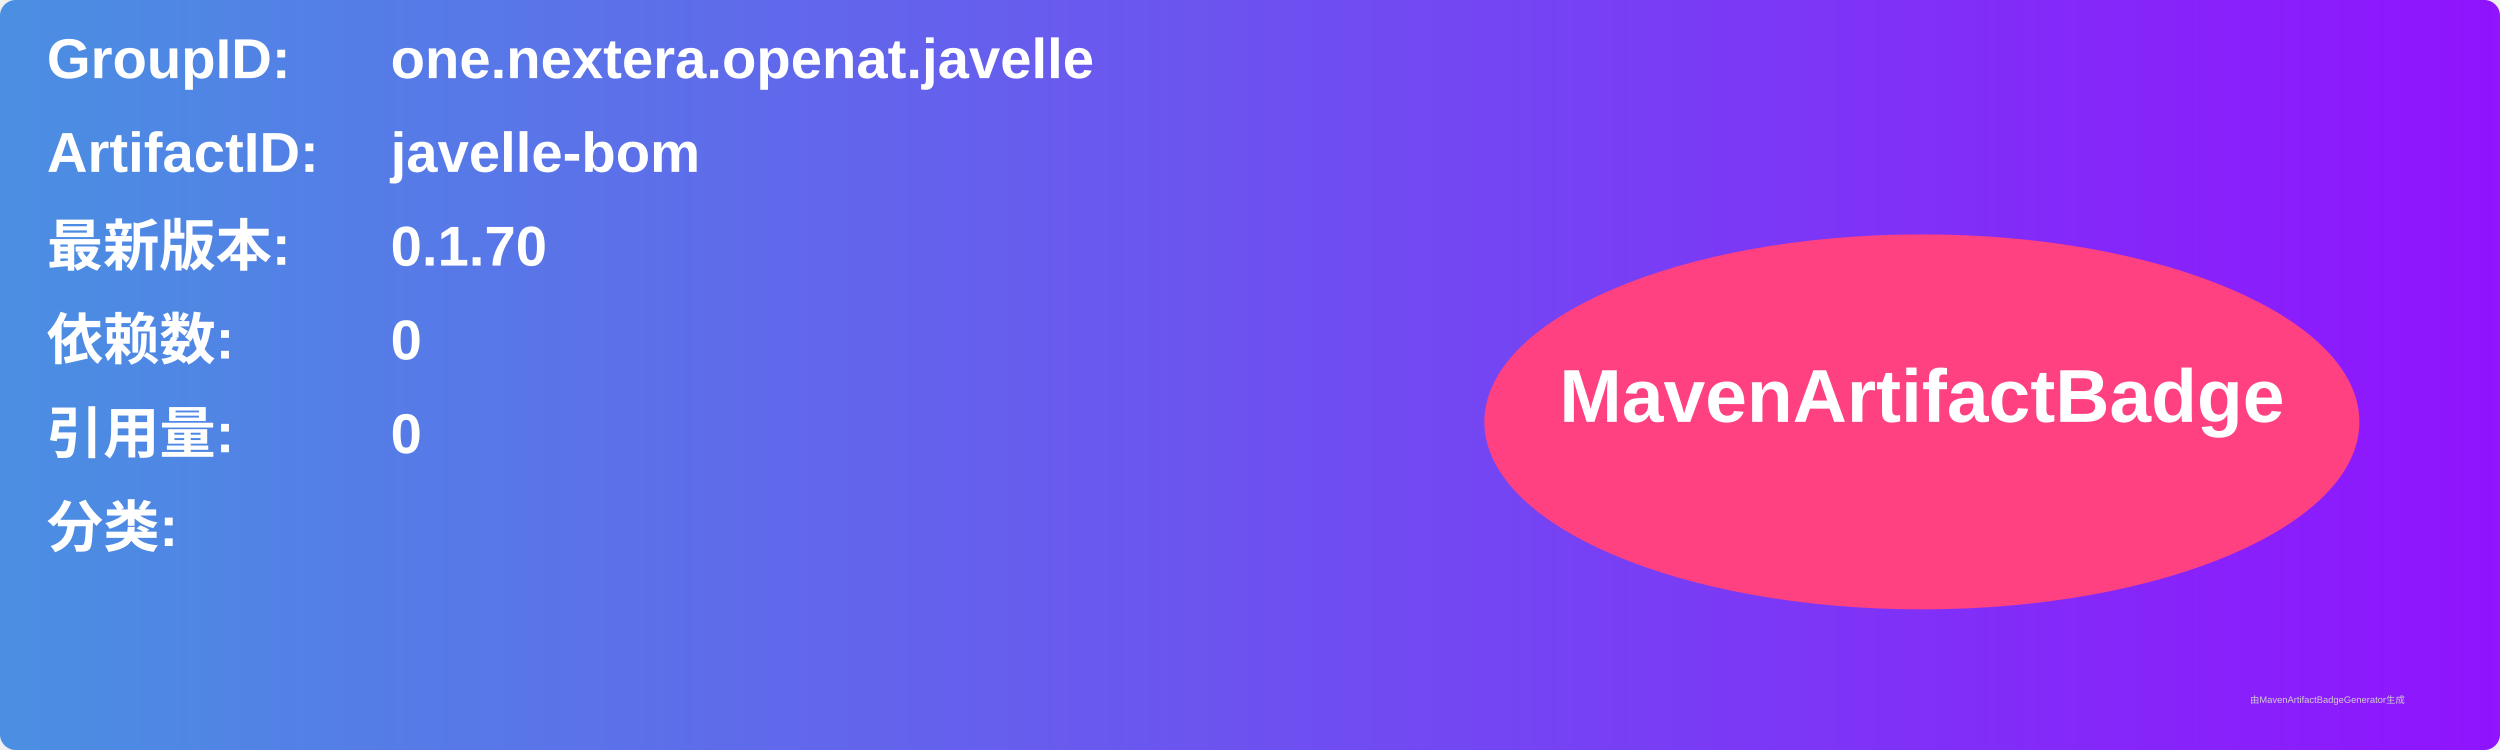
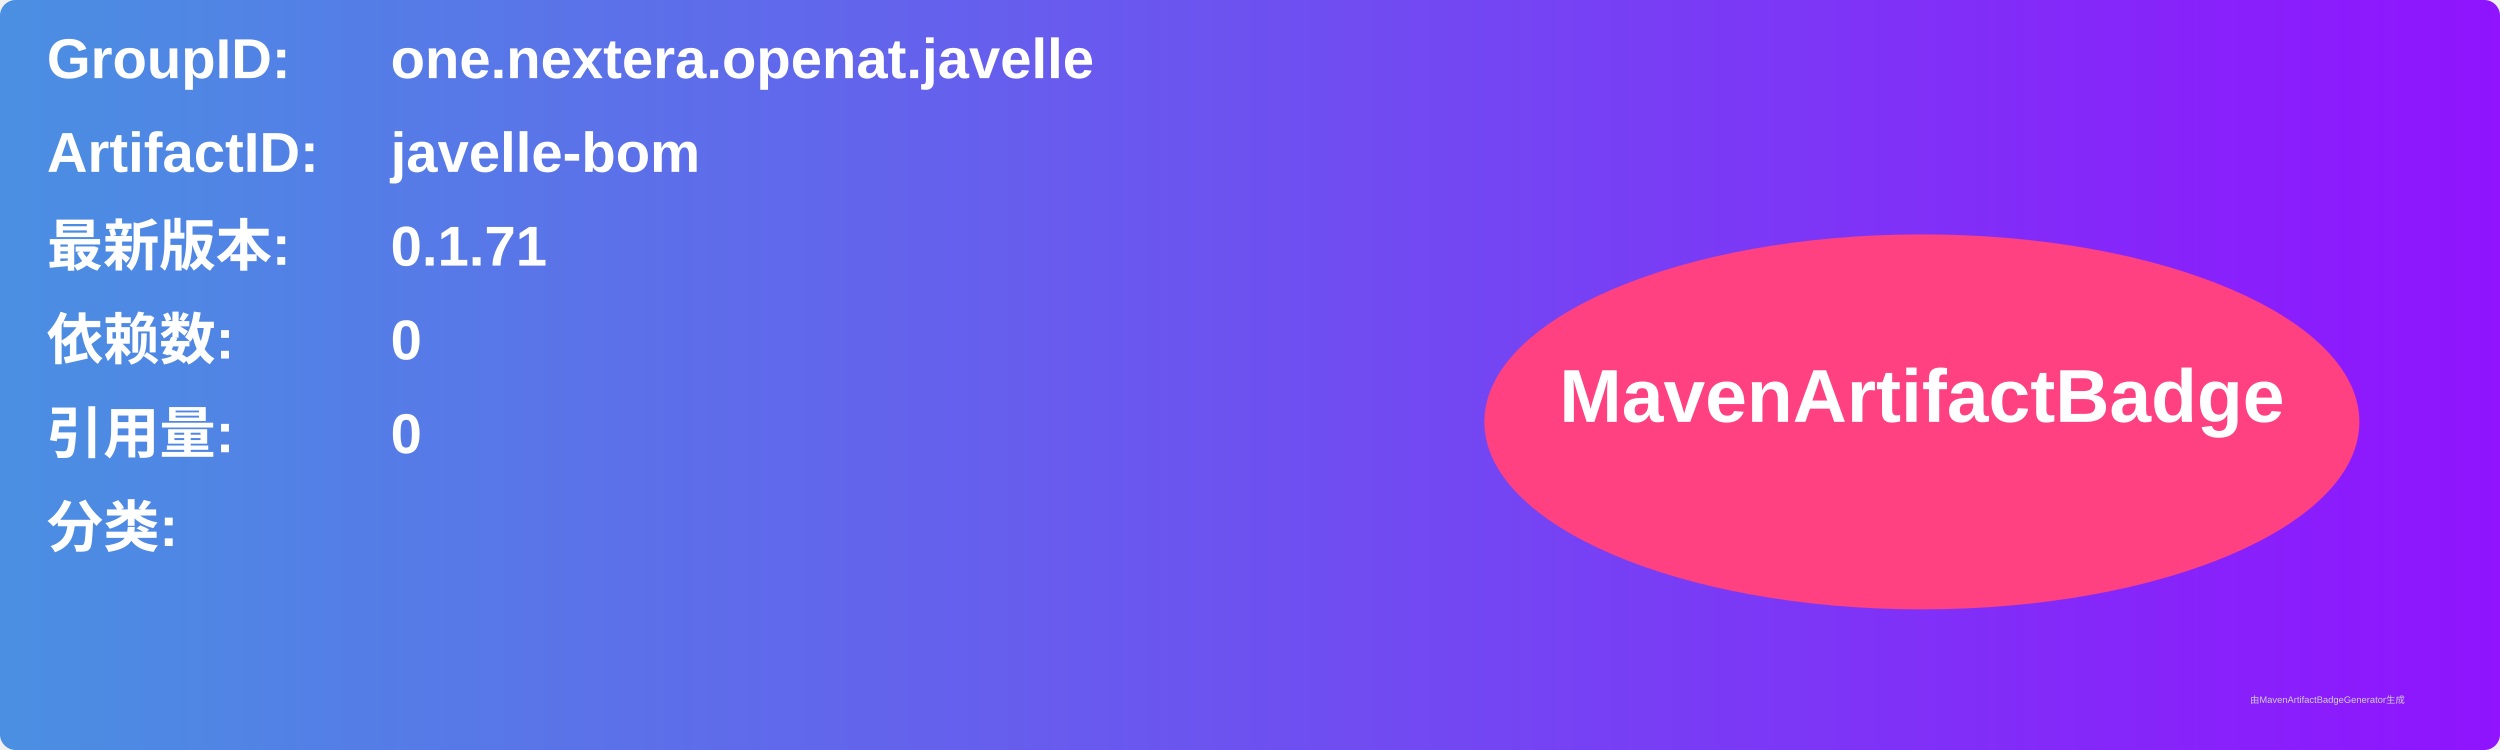
<svg xmlns="http://www.w3.org/2000/svg" width="800" height="240" viewBox="0 0 800 240">
  <linearGradient id="grad" x1="0%" y1="0%" x2="100%" y2="0%">
    <stop offset="0%" stop-color="#4a90e2" />
    <stop offset="100%" stop-color="#9013fe" />
  </linearGradient>
  <rect width="100%" height="100%" rx="5" ry="5" fill="url(#grad)" />
  <g transform="translate(15, 15)">
    <text x="0" y="10" font-family="Arial" font-size="18" fill="white" font-weight="bold" width="260">GroupID:</text>
    <text x="110" y="10" font-family="Arial" font-size="18" fill="white" font-weight="bold" width="460">one.nextera.openat.javelle</text>
    <text x="0" y="40" font-family="Arial" font-size="18" fill="white" font-weight="bold" width="260">ArtifactID:</text>
    <text x="110" y="40" font-family="Arial" font-size="18" fill="white" font-weight="bold" width="460">javelle-bom</text>
    <text x="0" y="70" font-family="Arial" font-size="18" fill="white" font-weight="bold">最新版本:</text>
    <text x="110" y="70" font-family="Arial" font-size="18" fill="white" font-weight="bold">
-       <tspan font-weight="bold">0.1.70</tspan>
+       <tspan font-weight="bold">0.1.71</tspan>
    </text>
    <text x="0" y="100" font-family="Arial" font-size="18" fill="white" font-weight="bold">依赖数: </text>
    <text x="110" y="100" font-family="Arial" font-size="18" fill="white">
      <tspan font-weight="bold">0</tspan>
    </text>
    <text x="0" y="130" font-family="Arial" font-size="18" fill="white" font-weight="bold">引用量: </text>
    <text x="110" y="130" font-family="Arial" font-size="18" fill="white">
      <tspan font-weight="bold">0</tspan>
    </text>
    <text x="0" y="160" font-family="Arial" font-size="18" fill="white" font-weight="bold">分类:</text>
    <text x="10" y="190" font-family="Arial" font-size="10" fill="white">
      <tspan font-weight="bold" />
    </text>
    <ellipse cx="600" cy="120" rx="140" ry="60" fill="#ff4081" />
    <text x="600" y="120" text-anchor="middle" font-family="Arial" font-size="24" fill="white" font-weight="bold">MavenArtifactBadge</text>
  </g>
  <text x="720" y="225" font-family="Arial" font-size="3" fill="#d0d0d0">由MavenArtifactBadgeGenerator生成</text>
</svg>
